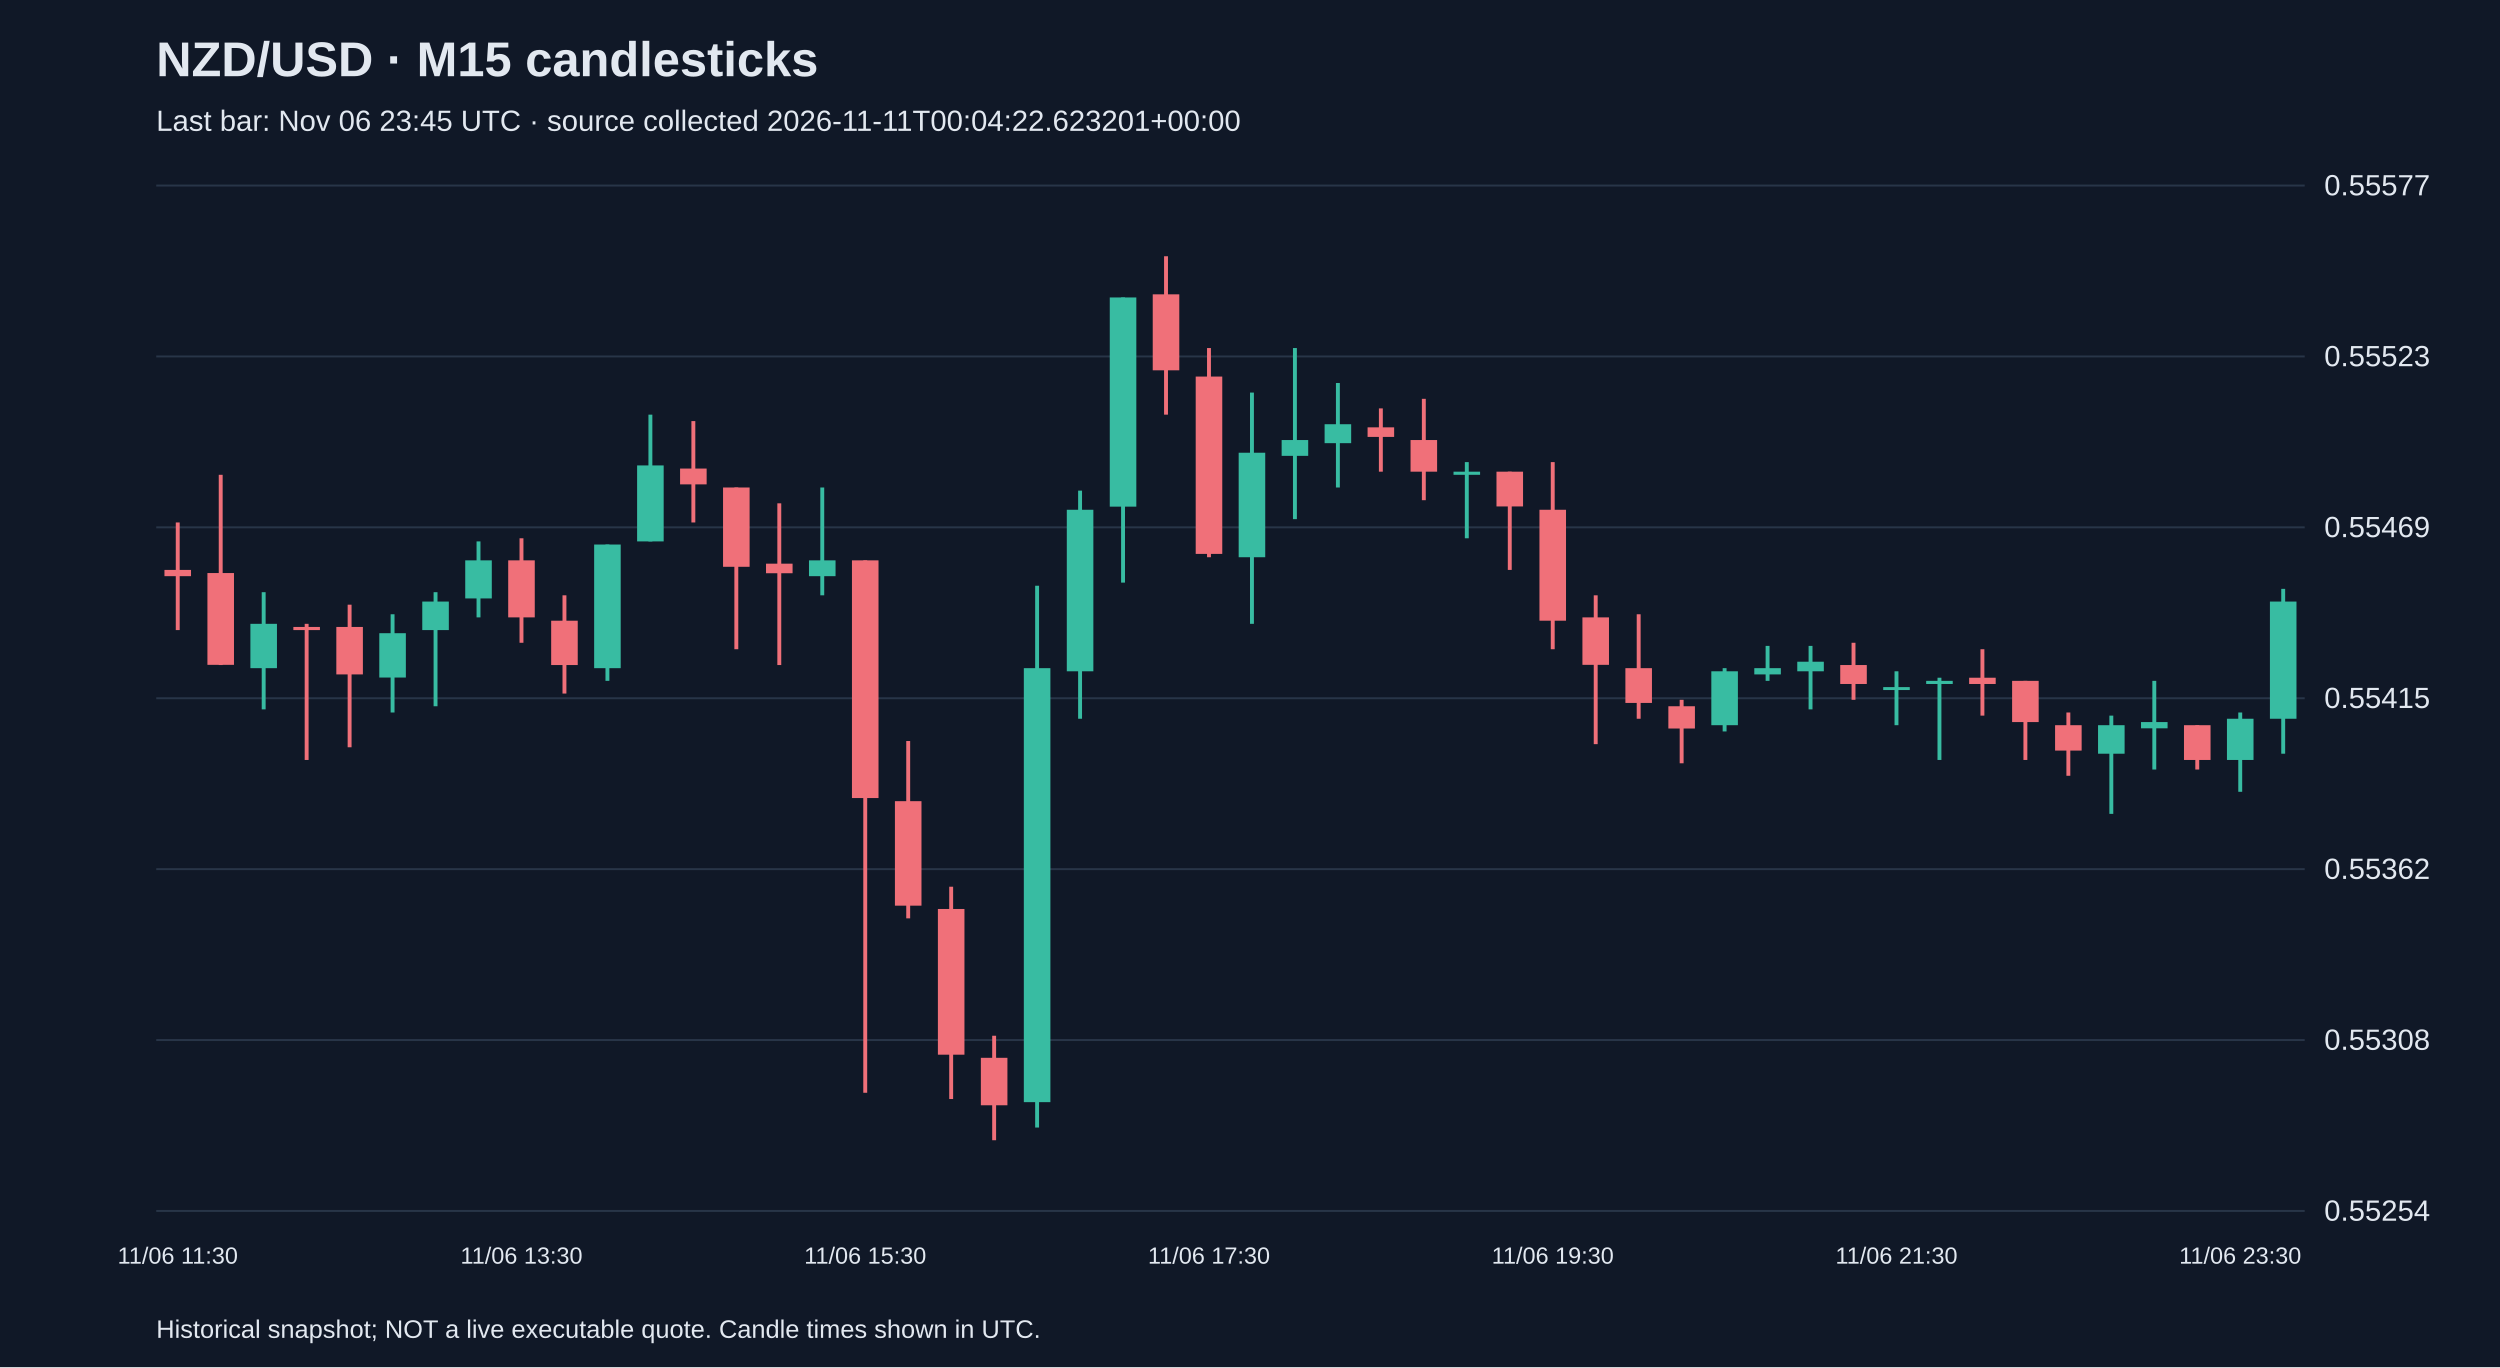
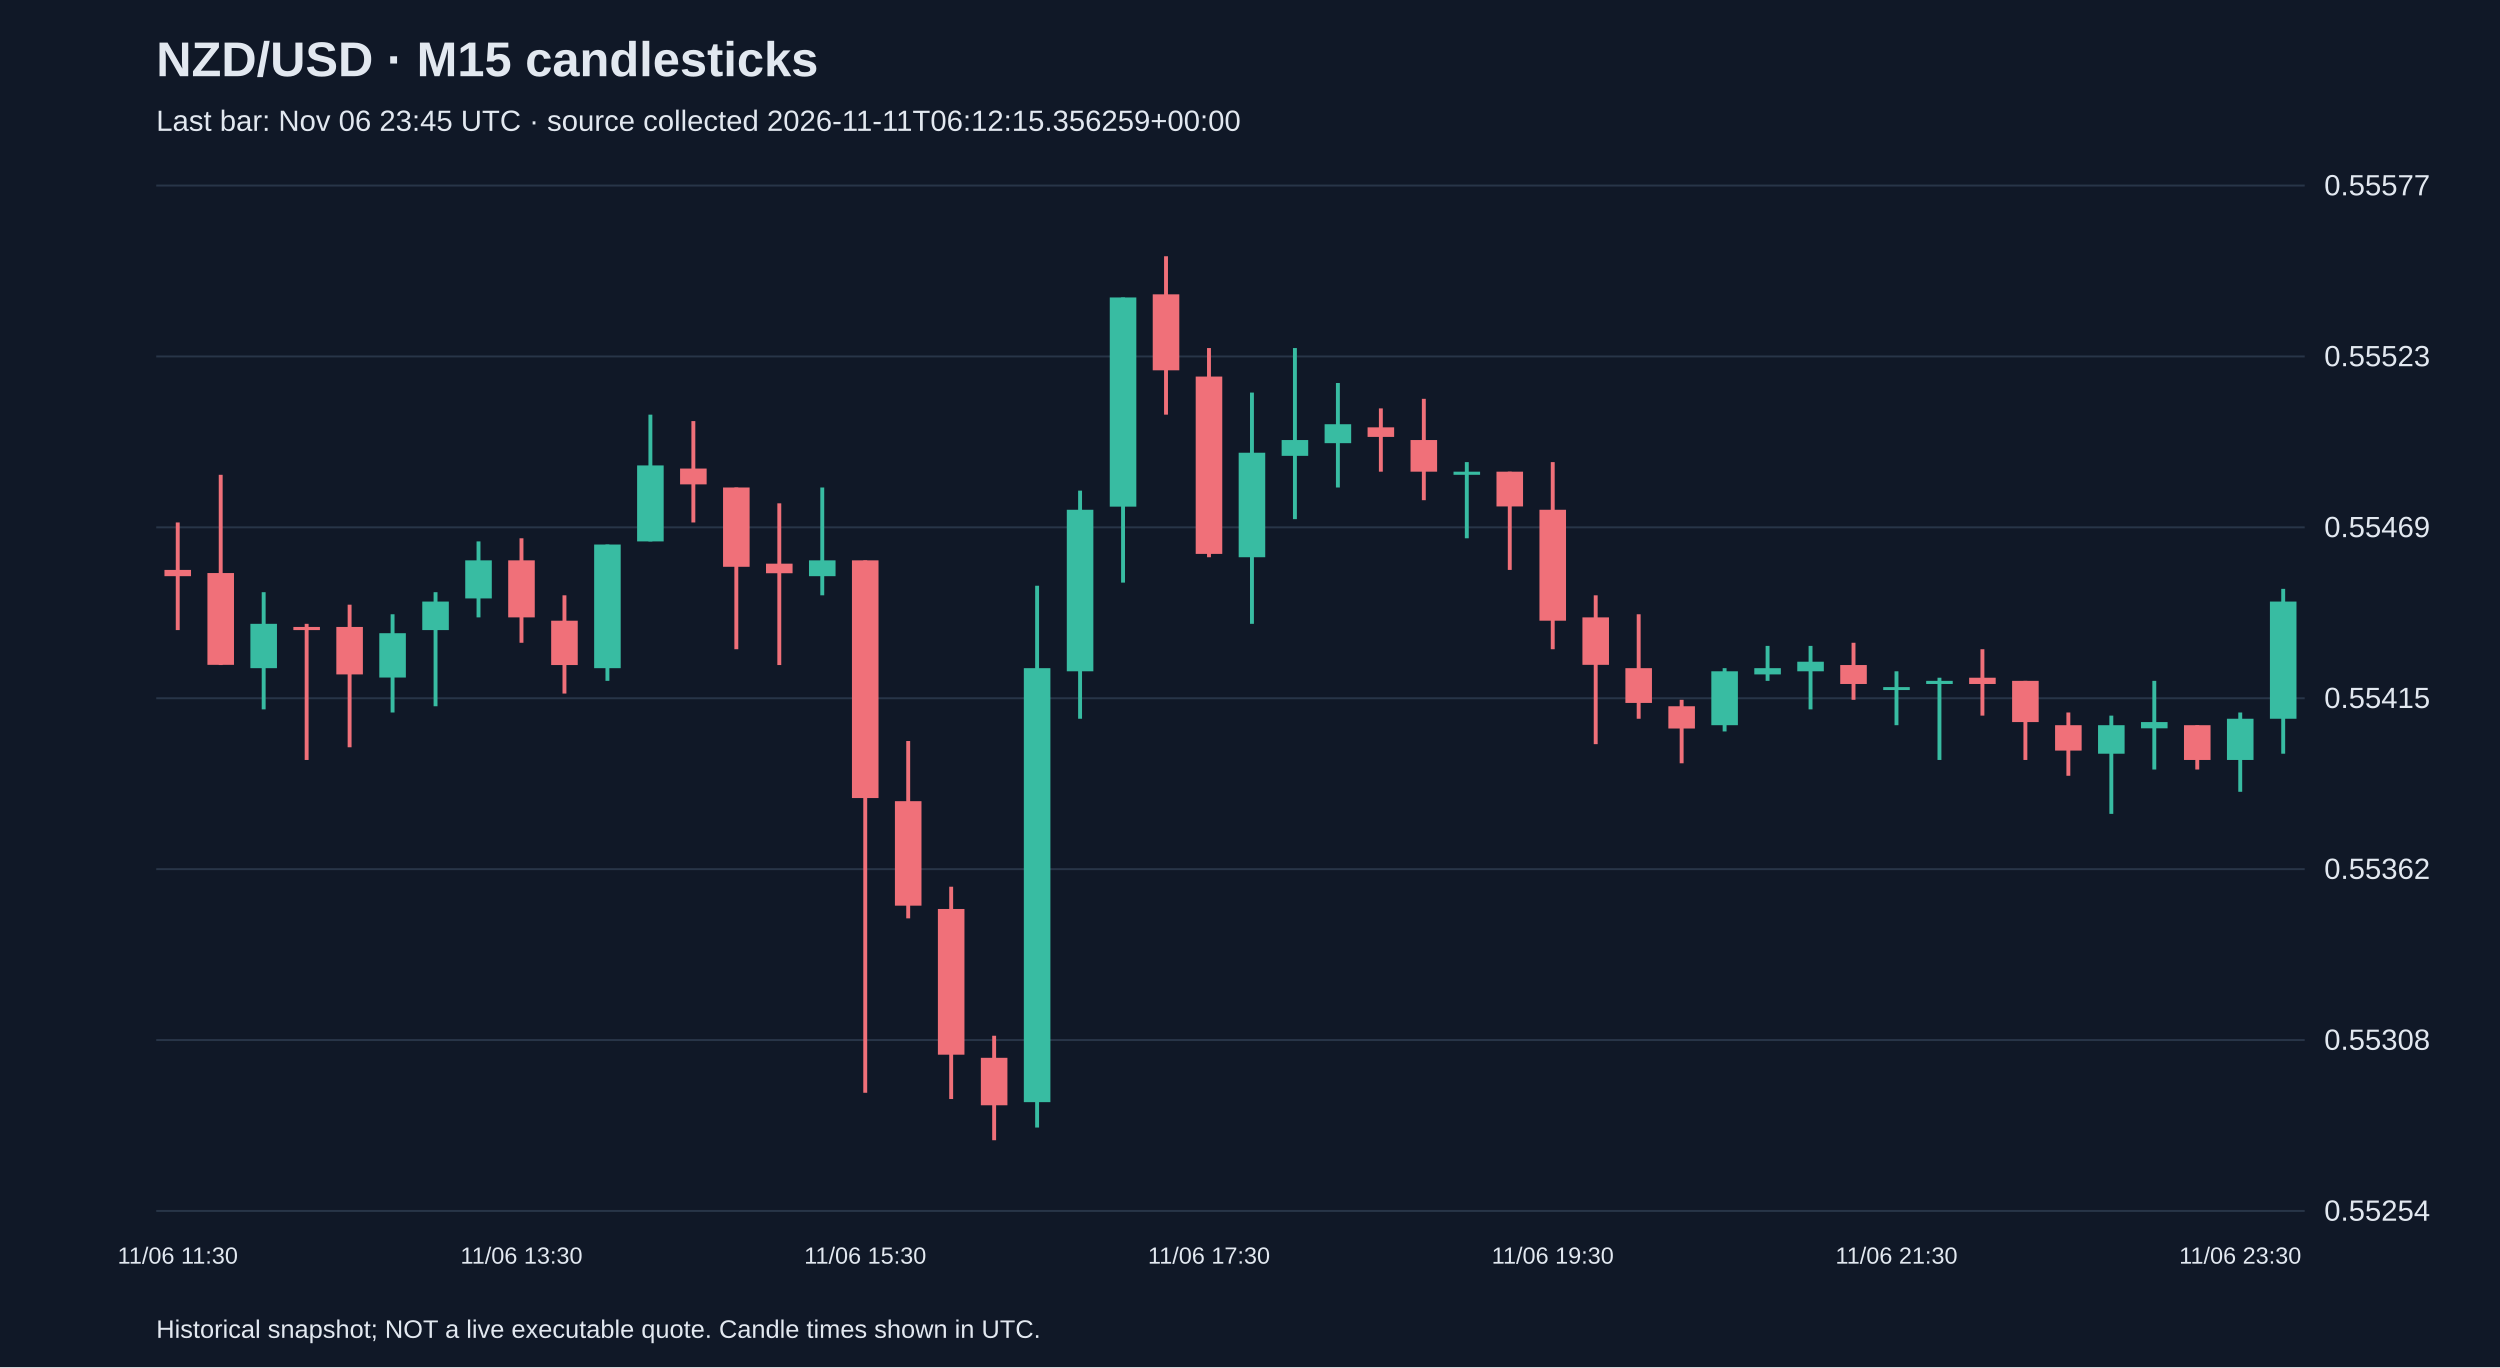
<svg xmlns="http://www.w3.org/2000/svg" viewBox="0 0 1280 700">
  <rect width="100%" height="100%" fill="#101827" />
  <style>text{font-family:Arial,sans-serif;fill:#e2e8f0}</style>
  <text x="80" y="39" font-size="25" font-weight="bold">NZD/USD · M15 candlesticks</text>
-   <text x="80" y="67" font-size="15" fill="#a6b1c5">Last bar: Nov 06 23:45 UTC · source collected 2026-11-11T00:04:22.623201+00:00</text>
+   <text x="80" y="67" font-size="15" fill="#a6b1c5">Last bar: Nov 06 23:45 UTC · source collected 2026-11-11T06:12:15.356259+00:00</text>
  <line x1="80" y1="620.0" x2="1180" y2="620.0" stroke="#283548" />
  <text x="1190" y="625.0" font-size="15">0.55254</text>
  <line x1="80" y1="532.5" x2="1180" y2="532.5" stroke="#283548" />
  <text x="1190" y="537.5" font-size="15">0.55308</text>
  <line x1="80" y1="445.0" x2="1180" y2="445.0" stroke="#283548" />
  <text x="1190" y="450.0" font-size="15">0.55362</text>
  <line x1="80" y1="357.5" x2="1180" y2="357.5" stroke="#283548" />
  <text x="1190" y="362.5" font-size="15">0.55415</text>
  <line x1="80" y1="270.0" x2="1180" y2="270.0" stroke="#283548" />
  <text x="1190" y="275.0" font-size="15">0.55469</text>
  <line x1="80" y1="182.5" x2="1180" y2="182.5" stroke="#283548" />
  <text x="1190" y="187.5" font-size="15">0.55523</text>
  <line x1="80" y1="95.0" x2="1180" y2="95.0" stroke="#283548" />
  <text x="1190" y="100.0" font-size="15">0.55577</text>
  <line x1="91.0" y1="267.5" x2="91.0" y2="322.6" stroke="#f07079" stroke-width="2" />
  <rect x="84.2" y="291.8" width="13.6" height="3.2" fill="#f07079" />
  <text x="91.0" y="647" text-anchor="middle" font-size="12">11/06 11:30</text>
  <line x1="113.0" y1="243.1" x2="113.0" y2="340.5" stroke="#f07079" stroke-width="2" />
  <rect x="106.2" y="293.4" width="13.6" height="47.0" fill="#f07079" />
  <line x1="135.0" y1="303.2" x2="135.0" y2="363.2" stroke="#38bca2" stroke-width="2" />
  <rect x="128.2" y="319.4" width="13.6" height="22.7" fill="#38bca2" />
  <line x1="157.0" y1="319.4" x2="157.0" y2="389.1" stroke="#f07079" stroke-width="2" />
  <rect x="150.2" y="321.0" width="13.6" height="1.6" fill="#f07079" />
  <line x1="179.0" y1="309.6" x2="179.0" y2="382.6" stroke="#f07079" stroke-width="2" />
  <rect x="172.2" y="321.0" width="13.6" height="24.3" fill="#f07079" />
  <line x1="201.0" y1="314.5" x2="201.0" y2="364.8" stroke="#38bca2" stroke-width="2" />
  <rect x="194.2" y="324.2" width="13.6" height="22.7" fill="#38bca2" />
  <line x1="223.0" y1="303.2" x2="223.0" y2="361.6" stroke="#38bca2" stroke-width="2" />
  <rect x="216.2" y="308.0" width="13.6" height="14.6" fill="#38bca2" />
  <line x1="245.0" y1="277.2" x2="245.0" y2="316.1" stroke="#38bca2" stroke-width="2" />
  <rect x="238.2" y="286.9" width="13.6" height="19.5" fill="#38bca2" />
  <line x1="267.0" y1="275.6" x2="267.0" y2="329.1" stroke="#f07079" stroke-width="2" />
  <rect x="260.2" y="286.9" width="13.6" height="29.2" fill="#f07079" />
  <text x="267.0" y="647" text-anchor="middle" font-size="12">11/06 13:30</text>
  <line x1="289.0" y1="304.8" x2="289.0" y2="355.1" stroke="#f07079" stroke-width="2" />
  <rect x="282.2" y="317.8" width="13.6" height="22.7" fill="#f07079" />
  <line x1="311.0" y1="278.8" x2="311.0" y2="348.6" stroke="#38bca2" stroke-width="2" />
  <rect x="304.2" y="278.8" width="13.6" height="63.3" fill="#38bca2" />
  <line x1="333.0" y1="212.3" x2="333.0" y2="277.2" stroke="#38bca2" stroke-width="2" />
  <rect x="326.2" y="238.3" width="13.6" height="38.9" fill="#38bca2" />
  <line x1="355.0" y1="215.6" x2="355.0" y2="267.5" stroke="#f07079" stroke-width="2" />
  <rect x="348.2" y="239.9" width="13.6" height="8.1" fill="#f07079" />
  <line x1="377.0" y1="249.6" x2="377.0" y2="332.4" stroke="#f07079" stroke-width="2" />
  <rect x="370.2" y="249.6" width="13.6" height="40.6" fill="#f07079" />
  <line x1="399.0" y1="257.7" x2="399.0" y2="340.5" stroke="#f07079" stroke-width="2" />
  <rect x="392.2" y="288.6" width="13.6" height="4.9" fill="#f07079" />
  <line x1="421.0" y1="249.6" x2="421.0" y2="304.8" stroke="#38bca2" stroke-width="2" />
  <rect x="414.2" y="286.9" width="13.6" height="8.1" fill="#38bca2" />
  <line x1="443.0" y1="286.9" x2="443.0" y2="559.5" stroke="#f07079" stroke-width="2" />
  <rect x="436.2" y="286.9" width="13.6" height="121.7" fill="#f07079" />
  <text x="443.0" y="647" text-anchor="middle" font-size="12">11/06 15:30</text>
  <line x1="465.0" y1="379.4" x2="465.0" y2="470.2" stroke="#f07079" stroke-width="2" />
  <rect x="458.2" y="410.2" width="13.6" height="53.5" fill="#f07079" />
  <line x1="487.0" y1="454.0" x2="487.0" y2="562.7" stroke="#f07079" stroke-width="2" />
  <rect x="480.2" y="465.4" width="13.6" height="74.6" fill="#f07079" />
  <line x1="509.0" y1="530.3" x2="509.0" y2="583.8" stroke="#f07079" stroke-width="2" />
  <rect x="502.2" y="541.6" width="13.6" height="24.3" fill="#f07079" />
  <line x1="531.0" y1="299.9" x2="531.0" y2="577.3" stroke="#38bca2" stroke-width="2" />
  <rect x="524.2" y="342.1" width="13.6" height="222.2" fill="#38bca2" />
  <line x1="553.0" y1="251.2" x2="553.0" y2="368.0" stroke="#38bca2" stroke-width="2" />
  <rect x="546.2" y="261.0" width="13.6" height="82.7" fill="#38bca2" />
  <line x1="575.0" y1="152.3" x2="575.0" y2="298.3" stroke="#38bca2" stroke-width="2" />
  <rect x="568.2" y="152.3" width="13.6" height="107.1" fill="#38bca2" />
  <line x1="597.0" y1="131.2" x2="597.0" y2="212.3" stroke="#f07079" stroke-width="2" />
  <rect x="590.2" y="150.7" width="13.6" height="38.9" fill="#f07079" />
  <line x1="619.0" y1="178.2" x2="619.0" y2="285.3" stroke="#f07079" stroke-width="2" />
  <rect x="612.2" y="192.8" width="13.6" height="90.8" fill="#f07079" />
  <text x="619.0" y="647" text-anchor="middle" font-size="12">11/06 17:30</text>
  <line x1="641.0" y1="201.0" x2="641.0" y2="319.4" stroke="#38bca2" stroke-width="2" />
  <rect x="634.2" y="231.8" width="13.6" height="53.5" fill="#38bca2" />
  <line x1="663.0" y1="178.2" x2="663.0" y2="265.8" stroke="#38bca2" stroke-width="2" />
  <rect x="656.2" y="225.3" width="13.6" height="8.1" fill="#38bca2" />
  <line x1="685.0" y1="196.1" x2="685.0" y2="249.6" stroke="#38bca2" stroke-width="2" />
  <rect x="678.2" y="217.2" width="13.6" height="9.7" fill="#38bca2" />
  <line x1="707.0" y1="209.1" x2="707.0" y2="241.5" stroke="#f07079" stroke-width="2" />
  <rect x="700.2" y="218.8" width="13.6" height="4.9" fill="#f07079" />
  <line x1="729.0" y1="204.2" x2="729.0" y2="256.1" stroke="#f07079" stroke-width="2" />
  <rect x="722.2" y="225.3" width="13.6" height="16.2" fill="#f07079" />
  <line x1="751.0" y1="236.6" x2="751.0" y2="275.6" stroke="#38bca2" stroke-width="2" />
  <rect x="744.2" y="241.5" width="13.6" height="1.6" fill="#38bca2" />
  <line x1="773.0" y1="241.5" x2="773.0" y2="291.8" stroke="#f07079" stroke-width="2" />
  <rect x="766.2" y="241.5" width="13.6" height="17.8" fill="#f07079" />
  <line x1="795.0" y1="236.6" x2="795.0" y2="332.4" stroke="#f07079" stroke-width="2" />
  <rect x="788.2" y="261.0" width="13.6" height="56.8" fill="#f07079" />
  <text x="795.0" y="647" text-anchor="middle" font-size="12">11/06 19:30</text>
  <line x1="817.0" y1="304.8" x2="817.0" y2="381.0" stroke="#f07079" stroke-width="2" />
  <rect x="810.2" y="316.1" width="13.6" height="24.3" fill="#f07079" />
  <line x1="839.0" y1="314.5" x2="839.0" y2="368.0" stroke="#f07079" stroke-width="2" />
  <rect x="832.2" y="342.1" width="13.6" height="17.8" fill="#f07079" />
  <line x1="861.0" y1="358.3" x2="861.0" y2="390.8" stroke="#f07079" stroke-width="2" />
  <rect x="854.2" y="361.6" width="13.6" height="11.4" fill="#f07079" />
  <line x1="883.0" y1="342.1" x2="883.0" y2="374.5" stroke="#38bca2" stroke-width="2" />
  <rect x="876.2" y="343.7" width="13.6" height="27.6" fill="#38bca2" />
  <line x1="905.0" y1="330.7" x2="905.0" y2="348.6" stroke="#38bca2" stroke-width="2" />
  <rect x="898.2" y="342.1" width="13.6" height="3.2" fill="#38bca2" />
  <line x1="927.0" y1="330.7" x2="927.0" y2="363.2" stroke="#38bca2" stroke-width="2" />
  <rect x="920.2" y="338.8" width="13.6" height="4.9" fill="#38bca2" />
  <line x1="949.0" y1="329.1" x2="949.0" y2="358.3" stroke="#f07079" stroke-width="2" />
  <rect x="942.2" y="340.5" width="13.6" height="9.7" fill="#f07079" />
  <line x1="971.0" y1="343.7" x2="971.0" y2="371.3" stroke="#38bca2" stroke-width="2" />
  <rect x="964.2" y="351.8" width="13.6" height="1.5" fill="#38bca2" />
  <text x="971.0" y="647" text-anchor="middle" font-size="12">11/06 21:30</text>
  <line x1="993.0" y1="347.0" x2="993.0" y2="389.1" stroke="#38bca2" stroke-width="2" />
  <rect x="986.2" y="348.6" width="13.6" height="1.6" fill="#38bca2" />
  <line x1="1015.0" y1="332.4" x2="1015.0" y2="366.4" stroke="#f07079" stroke-width="2" />
  <rect x="1008.2" y="347.0" width="13.6" height="3.2" fill="#f07079" />
  <line x1="1037.0" y1="348.6" x2="1037.0" y2="389.1" stroke="#f07079" stroke-width="2" />
  <rect x="1030.2" y="348.6" width="13.6" height="21.1" fill="#f07079" />
  <line x1="1059.0" y1="364.8" x2="1059.0" y2="397.2" stroke="#f07079" stroke-width="2" />
  <rect x="1052.2" y="371.3" width="13.6" height="13.0" fill="#f07079" />
  <line x1="1081.0" y1="366.4" x2="1081.0" y2="416.7" stroke="#38bca2" stroke-width="2" />
  <rect x="1074.2" y="371.3" width="13.6" height="14.6" fill="#38bca2" />
  <line x1="1103.0" y1="348.6" x2="1103.0" y2="394.0" stroke="#38bca2" stroke-width="2" />
  <rect x="1096.2" y="369.7" width="13.6" height="3.2" fill="#38bca2" />
  <line x1="1125.0" y1="371.3" x2="1125.0" y2="394.0" stroke="#f07079" stroke-width="2" />
  <rect x="1118.2" y="371.3" width="13.6" height="17.8" fill="#f07079" />
  <line x1="1147.0" y1="364.8" x2="1147.0" y2="405.4" stroke="#38bca2" stroke-width="2" />
  <rect x="1140.2" y="368.0" width="13.6" height="21.1" fill="#38bca2" />
  <text x="1147.0" y="647" text-anchor="middle" font-size="12">11/06 23:30</text>
  <line x1="1169.0" y1="301.5" x2="1169.0" y2="385.9" stroke="#38bca2" stroke-width="2" />
  <rect x="1162.2" y="308.0" width="13.6" height="60.0" fill="#38bca2" />
  <text x="80" y="685" font-size="13">Historical snapshot; NOT a live executable quote. Candle times shown in UTC.</text>
</svg>
